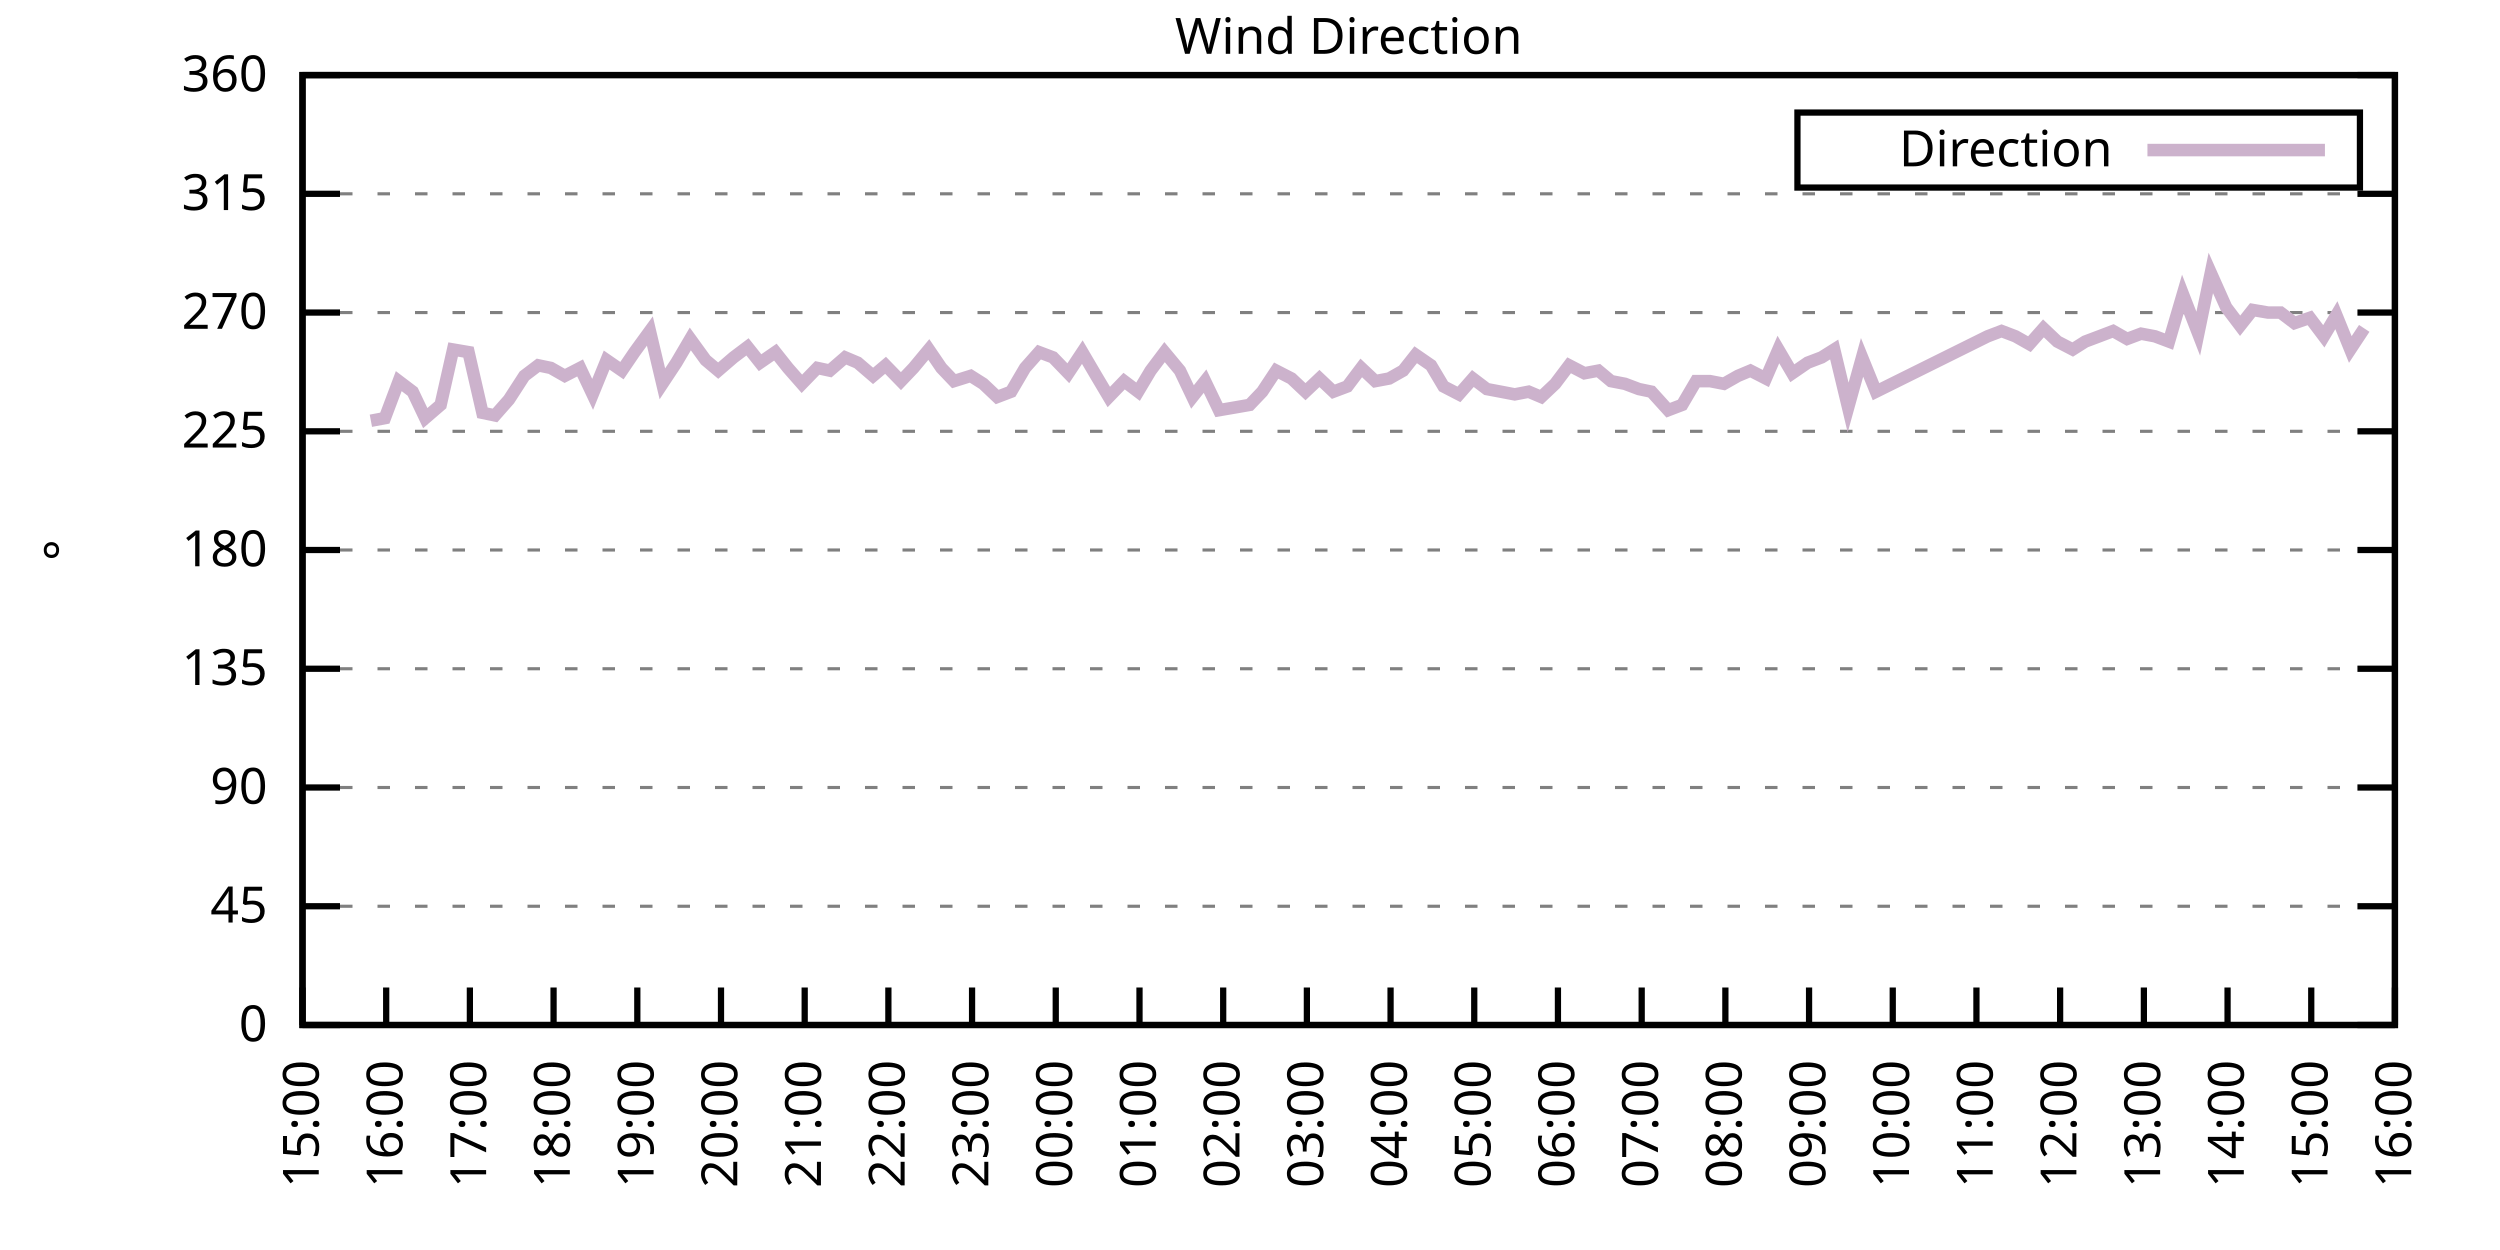
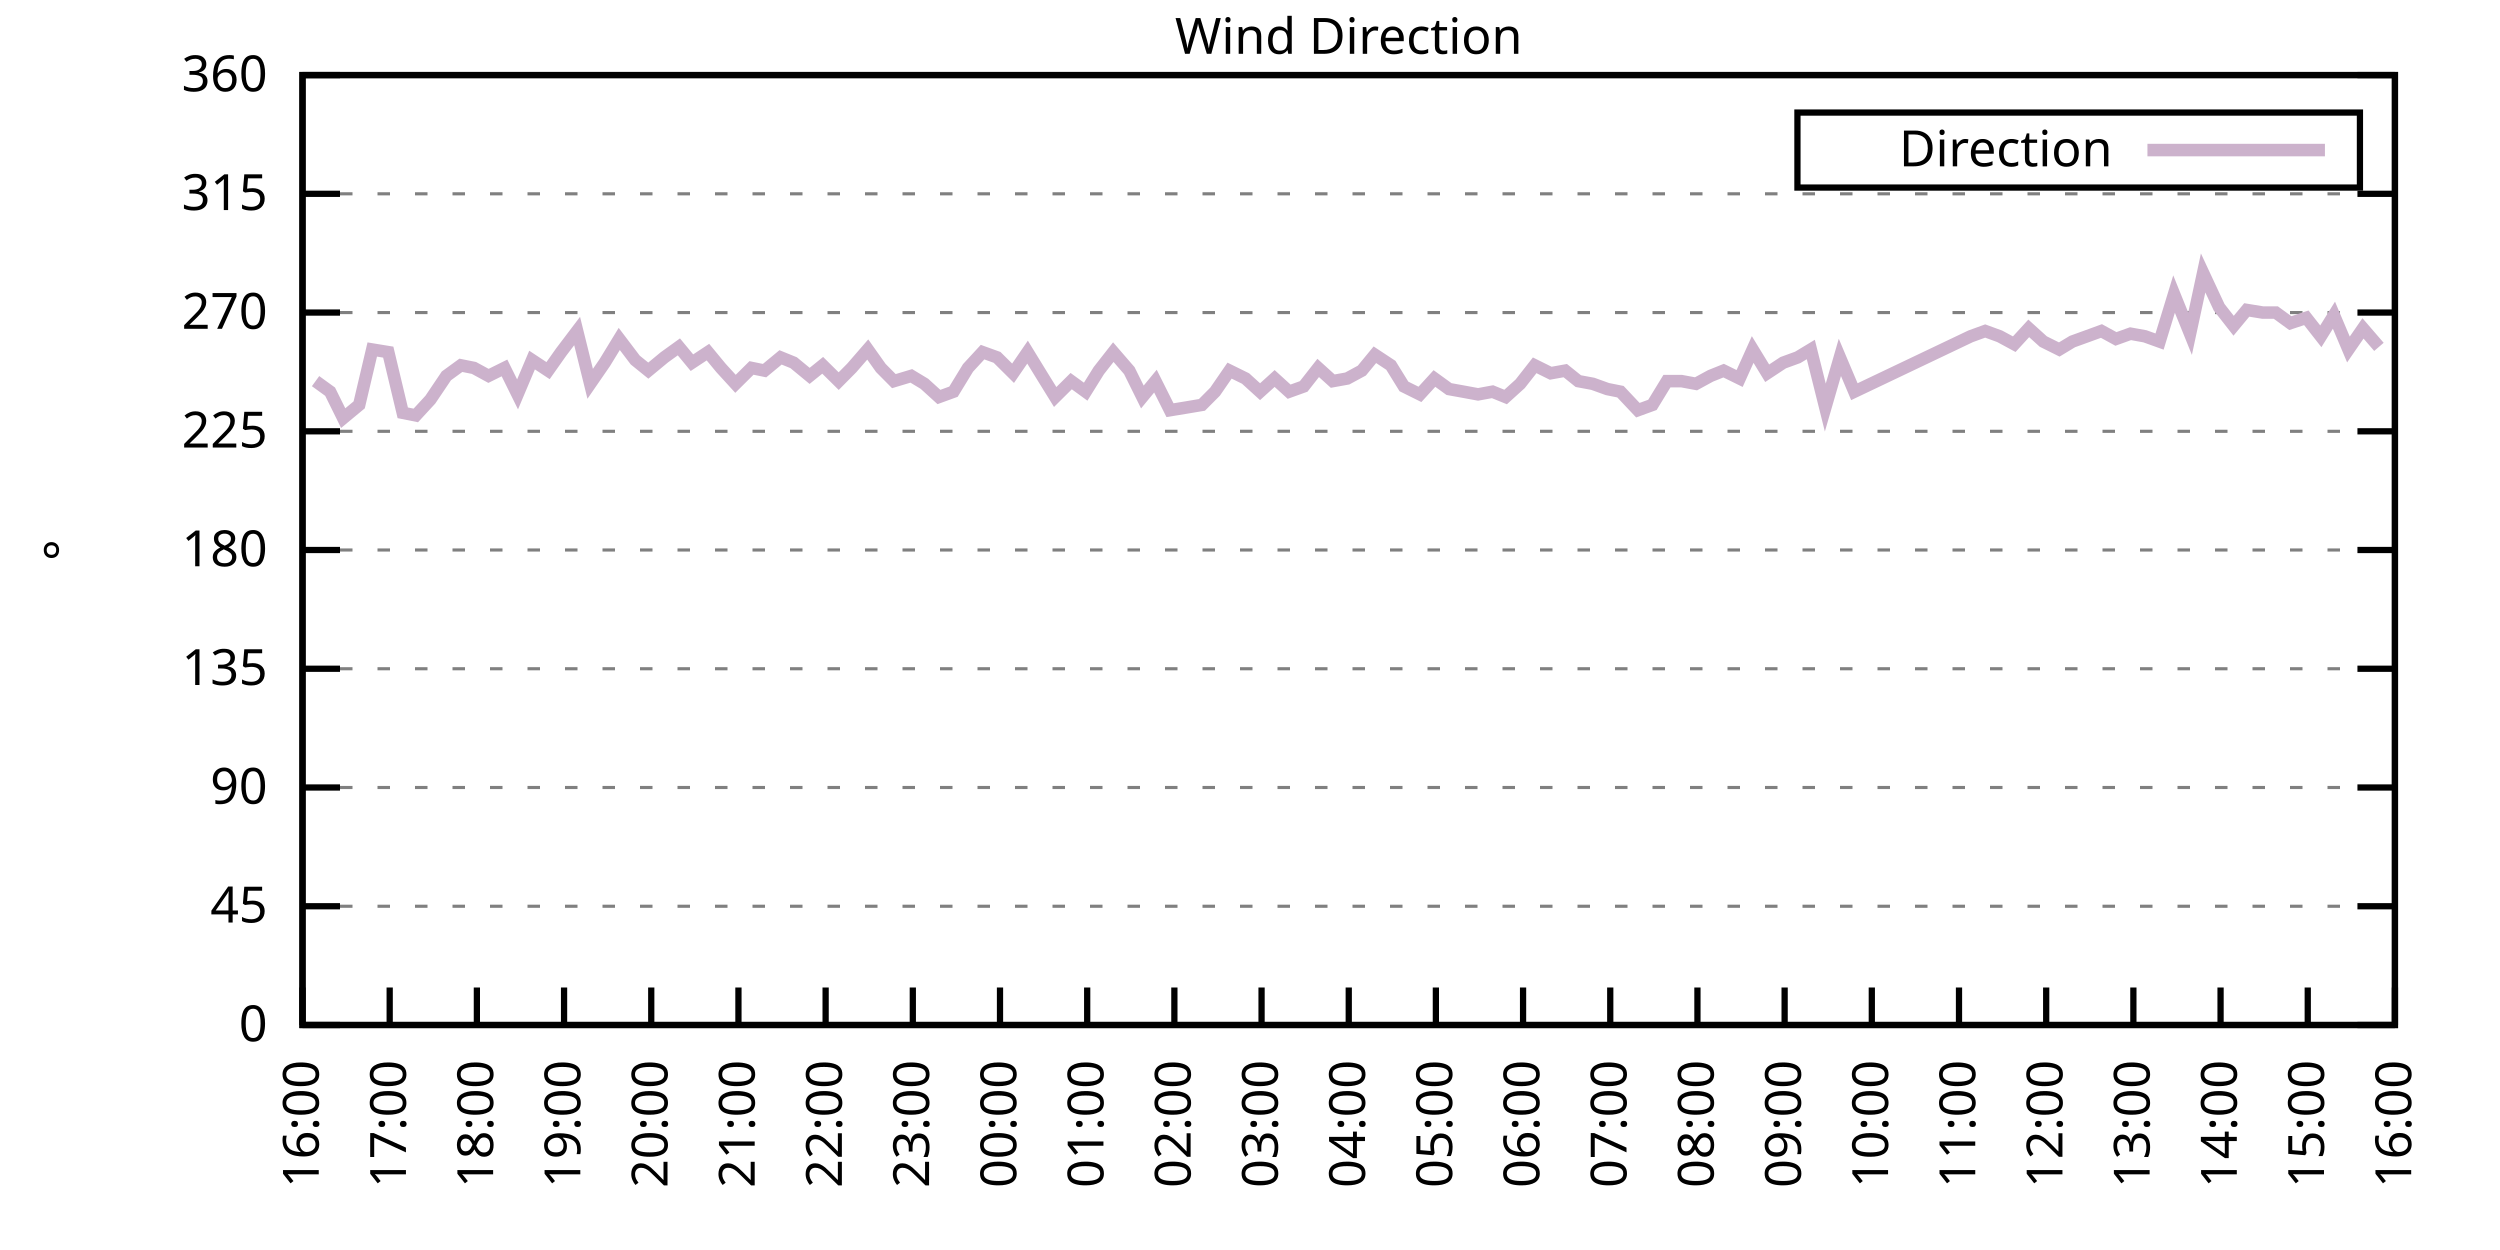
<svg xmlns="http://www.w3.org/2000/svg" xmlns:xlink="http://www.w3.org/1999/xlink" width="400" height="200" viewBox="0 0 400 200">
  <g id="gnuplot_canvas">
    <rect x="0" y="0" width="400" height="200" fill="none" />
    <defs>
      <circle id="gpDot" r="0.5" stroke-width="0.5" stroke="currentColor" />
      <path id="gpPt0" stroke-width="0.333" stroke="currentColor" d="M-1,0 h2 M0,-1 v2" />
      <path id="gpPt1" stroke-width="0.333" stroke="currentColor" d="M-1,-1 L1,1 M1,-1 L-1,1" />
      <path id="gpPt2" stroke-width="0.333" stroke="currentColor" d="M-1,0 L1,0 M0,-1 L0,1 M-1,-1 L1,1 M-1,1 L1,-1" />
      <rect id="gpPt3" stroke-width="0.333" stroke="currentColor" x="-1" y="-1" width="2" height="2" />
      <rect id="gpPt4" stroke-width="0.333" stroke="currentColor" fill="currentColor" x="-1" y="-1" width="2" height="2" />
      <circle id="gpPt5" stroke-width="0.333" stroke="currentColor" cx="0" cy="0" r="1" />
      <use xlink:href="#gpPt5" id="gpPt6" fill="currentColor" stroke="none" />
      <path id="gpPt7" stroke-width="0.333" stroke="currentColor" d="M0,-1.33 L-1.33,0.67 L1.33,0.67 z" />
      <use xlink:href="#gpPt7" id="gpPt8" fill="currentColor" stroke="none" />
      <use xlink:href="#gpPt7" id="gpPt9" stroke="currentColor" transform="rotate(180)" />
      <use xlink:href="#gpPt9" id="gpPt10" fill="currentColor" stroke="none" />
      <use xlink:href="#gpPt3" id="gpPt11" stroke="currentColor" transform="rotate(45)" />
      <use xlink:href="#gpPt11" id="gpPt12" fill="currentColor" stroke="none" />
      <path id="gpPt13" stroke-width="0.333" stroke="currentColor" d="M0,1.330 L1.265,0.411 L0.782,-1.067 L-0.782,-1.076 L-1.265,0.411 z" />
      <use xlink:href="#gpPt13" id="gpPt14" fill="currentColor" stroke="none" />
      <filter id="textbox" filterUnits="objectBoundingBox" x="0" y="0" height="1" width="1">
        <feFlood flood-color="white" flood-opacity="1" result="bgnd" />
        <feComposite in="SourceGraphic" in2="bgnd" operator="atop" />
      </filter>
      <filter id="greybox" filterUnits="objectBoundingBox" x="0" y="0" height="1" width="1">
        <feFlood flood-color="lightgrey" flood-opacity="1" result="grey" />
        <feComposite in="SourceGraphic" in2="grey" operator="atop" />
      </filter>
    </defs>
    <g fill="none" color="white" stroke="currentColor" stroke-width="1.00" stroke-linecap="butt" stroke-linejoin="miter">
</g>
    <g fill="none" color="black" stroke="currentColor" stroke-width="1.00" stroke-linecap="butt" stroke-linejoin="miter">
      <g stroke="none" shape-rendering="crispEdges">
        <polygon fill="rgb(255, 255, 255)" points="48.40,164.00 383.18,164.00 383.18,12.02 48.40,12.02 " />
      </g>
    </g>
    <g fill="none" color="black" stroke="currentColor" stroke-width="1.00" stroke-linecap="butt" stroke-linejoin="miter">
</g>
    <g fill="none" color="black" stroke="black" stroke-width="0.50" stroke-linecap="butt" stroke-linejoin="miter">
</g>
    <g fill="none" color="gray" stroke="currentColor" stroke-width="0.50" stroke-linecap="butt" stroke-linejoin="miter">
      <path stroke="gray" stroke-dasharray="2,4" class="gridline" d="M48.40,164.00 L383.19,164.00  " />
    </g>
    <g fill="none" color="gray" stroke="gray" stroke-width="1.00" stroke-linecap="butt" stroke-linejoin="miter">
</g>
    <g fill="none" color="black" stroke="currentColor" stroke-width="1.00" stroke-linecap="butt" stroke-linejoin="miter">
      <path stroke="black" d="M48.40,164.00 L54.40,164.00 M383.19,164.00 L377.19,164.00  " />
      <g transform="translate(42.80,166.60)" stroke="none" fill="black" font-family="Sans" font-size="8.00" text-anchor="end">
        <text>
          <tspan font-family="Sans"> 0</tspan>
        </text>
      </g>
    </g>
    <g fill="none" color="black" stroke="currentColor" stroke-width="1.00" stroke-linecap="butt" stroke-linejoin="miter">
</g>
    <g fill="none" color="black" stroke="black" stroke-width="0.50" stroke-linecap="butt" stroke-linejoin="miter">
</g>
    <g fill="none" color="gray" stroke="currentColor" stroke-width="0.50" stroke-linecap="butt" stroke-linejoin="miter">
      <path stroke="gray" stroke-dasharray="2,4" class="gridline" d="M48.40,145.00 L383.19,145.00  " />
    </g>
    <g fill="none" color="gray" stroke="gray" stroke-width="1.00" stroke-linecap="butt" stroke-linejoin="miter">
</g>
    <g fill="none" color="black" stroke="currentColor" stroke-width="1.00" stroke-linecap="butt" stroke-linejoin="miter">
      <path stroke="black" d="M48.40,145.00 L54.40,145.00 M383.19,145.00 L377.19,145.00  " />
      <g transform="translate(42.80,147.60)" stroke="none" fill="black" font-family="Sans" font-size="8.00" text-anchor="end">
        <text>
          <tspan font-family="Sans"> 45</tspan>
        </text>
      </g>
    </g>
    <g fill="none" color="black" stroke="currentColor" stroke-width="1.00" stroke-linecap="butt" stroke-linejoin="miter">
</g>
    <g fill="none" color="black" stroke="black" stroke-width="0.50" stroke-linecap="butt" stroke-linejoin="miter">
</g>
    <g fill="none" color="gray" stroke="currentColor" stroke-width="0.50" stroke-linecap="butt" stroke-linejoin="miter">
      <path stroke="gray" stroke-dasharray="2,4" class="gridline" d="M48.40,126.00 L383.19,126.00  " />
    </g>
    <g fill="none" color="gray" stroke="gray" stroke-width="1.00" stroke-linecap="butt" stroke-linejoin="miter">
</g>
    <g fill="none" color="black" stroke="currentColor" stroke-width="1.00" stroke-linecap="butt" stroke-linejoin="miter">
      <path stroke="black" d="M48.40,126.00 L54.40,126.00 M383.19,126.00 L377.19,126.00  " />
      <g transform="translate(42.80,128.60)" stroke="none" fill="black" font-family="Sans" font-size="8.00" text-anchor="end">
        <text>
          <tspan font-family="Sans"> 90</tspan>
        </text>
      </g>
    </g>
    <g fill="none" color="black" stroke="currentColor" stroke-width="1.00" stroke-linecap="butt" stroke-linejoin="miter">
</g>
    <g fill="none" color="black" stroke="black" stroke-width="0.50" stroke-linecap="butt" stroke-linejoin="miter">
</g>
    <g fill="none" color="gray" stroke="currentColor" stroke-width="0.50" stroke-linecap="butt" stroke-linejoin="miter">
      <path stroke="gray" stroke-dasharray="2,4" class="gridline" d="M48.40,107.00 L383.19,107.00  " />
    </g>
    <g fill="none" color="gray" stroke="gray" stroke-width="1.00" stroke-linecap="butt" stroke-linejoin="miter">
</g>
    <g fill="none" color="black" stroke="currentColor" stroke-width="1.00" stroke-linecap="butt" stroke-linejoin="miter">
      <path stroke="black" d="M48.40,107.00 L54.40,107.00 M383.19,107.00 L377.19,107.00  " />
      <g transform="translate(42.80,109.60)" stroke="none" fill="black" font-family="Sans" font-size="8.00" text-anchor="end">
        <text>
          <tspan font-family="Sans"> 135</tspan>
        </text>
      </g>
    </g>
    <g fill="none" color="black" stroke="currentColor" stroke-width="1.00" stroke-linecap="butt" stroke-linejoin="miter">
</g>
    <g fill="none" color="black" stroke="black" stroke-width="0.50" stroke-linecap="butt" stroke-linejoin="miter">
</g>
    <g fill="none" color="gray" stroke="currentColor" stroke-width="0.50" stroke-linecap="butt" stroke-linejoin="miter">
      <path stroke="gray" stroke-dasharray="2,4" class="gridline" d="M48.40,88.00 L383.19,88.00  " />
    </g>
    <g fill="none" color="gray" stroke="gray" stroke-width="1.00" stroke-linecap="butt" stroke-linejoin="miter">
</g>
    <g fill="none" color="black" stroke="currentColor" stroke-width="1.00" stroke-linecap="butt" stroke-linejoin="miter">
      <path stroke="black" d="M48.40,88.00 L54.40,88.00 M383.19,88.00 L377.19,88.00  " />
      <g transform="translate(42.80,90.60)" stroke="none" fill="black" font-family="Sans" font-size="8.00" text-anchor="end">
        <text>
          <tspan font-family="Sans"> 180</tspan>
        </text>
      </g>
    </g>
    <g fill="none" color="black" stroke="currentColor" stroke-width="1.00" stroke-linecap="butt" stroke-linejoin="miter">
</g>
    <g fill="none" color="black" stroke="black" stroke-width="0.50" stroke-linecap="butt" stroke-linejoin="miter">
</g>
    <g fill="none" color="gray" stroke="currentColor" stroke-width="0.50" stroke-linecap="butt" stroke-linejoin="miter">
      <path stroke="gray" stroke-dasharray="2,4" class="gridline" d="M48.40,69.01 L383.19,69.01  " />
    </g>
    <g fill="none" color="gray" stroke="gray" stroke-width="1.00" stroke-linecap="butt" stroke-linejoin="miter">
</g>
    <g fill="none" color="black" stroke="currentColor" stroke-width="1.00" stroke-linecap="butt" stroke-linejoin="miter">
      <path stroke="black" d="M48.40,69.01 L54.40,69.01 M383.19,69.01 L377.19,69.01  " />
      <g transform="translate(42.80,71.61)" stroke="none" fill="black" font-family="Sans" font-size="8.00" text-anchor="end">
        <text>
          <tspan font-family="Sans"> 225</tspan>
        </text>
      </g>
    </g>
    <g fill="none" color="black" stroke="currentColor" stroke-width="1.00" stroke-linecap="butt" stroke-linejoin="miter">
</g>
    <g fill="none" color="black" stroke="black" stroke-width="0.50" stroke-linecap="butt" stroke-linejoin="miter">
</g>
    <g fill="none" color="gray" stroke="currentColor" stroke-width="0.50" stroke-linecap="butt" stroke-linejoin="miter">
      <path stroke="gray" stroke-dasharray="2,4" class="gridline" d="M48.40,50.01 L383.19,50.01  " />
    </g>
    <g fill="none" color="gray" stroke="gray" stroke-width="1.00" stroke-linecap="butt" stroke-linejoin="miter">
</g>
    <g fill="none" color="black" stroke="currentColor" stroke-width="1.00" stroke-linecap="butt" stroke-linejoin="miter">
      <path stroke="black" d="M48.40,50.01 L54.40,50.01 M383.19,50.01 L377.19,50.01  " />
      <g transform="translate(42.80,52.61)" stroke="none" fill="black" font-family="Sans" font-size="8.00" text-anchor="end">
        <text>
          <tspan font-family="Sans"> 270</tspan>
        </text>
      </g>
    </g>
    <g fill="none" color="black" stroke="currentColor" stroke-width="1.00" stroke-linecap="butt" stroke-linejoin="miter">
</g>
    <g fill="none" color="black" stroke="black" stroke-width="0.50" stroke-linecap="butt" stroke-linejoin="miter">
</g>
    <g fill="none" color="gray" stroke="currentColor" stroke-width="0.50" stroke-linecap="butt" stroke-linejoin="miter">
      <path stroke="gray" stroke-dasharray="2,4" class="gridline" d="M48.40,31.01 L383.19,31.01  " />
    </g>
    <g fill="none" color="gray" stroke="gray" stroke-width="1.00" stroke-linecap="butt" stroke-linejoin="miter">
</g>
    <g fill="none" color="black" stroke="currentColor" stroke-width="1.00" stroke-linecap="butt" stroke-linejoin="miter">
      <path stroke="black" d="M48.40,31.01 L54.40,31.01 M383.19,31.01 L377.19,31.01  " />
      <g transform="translate(42.80,33.61)" stroke="none" fill="black" font-family="Sans" font-size="8.00" text-anchor="end">
        <text>
          <tspan font-family="Sans"> 315</tspan>
        </text>
      </g>
    </g>
    <g fill="none" color="black" stroke="currentColor" stroke-width="1.00" stroke-linecap="butt" stroke-linejoin="miter">
</g>
    <g fill="none" color="black" stroke="black" stroke-width="0.50" stroke-linecap="butt" stroke-linejoin="miter">
</g>
    <g fill="none" color="gray" stroke="currentColor" stroke-width="0.50" stroke-linecap="butt" stroke-linejoin="miter">
      <path stroke="gray" stroke-dasharray="2,4" class="gridline" d="M48.40,12.01 L383.19,12.01  " />
    </g>
    <g fill="none" color="gray" stroke="gray" stroke-width="1.00" stroke-linecap="butt" stroke-linejoin="miter">
</g>
    <g fill="none" color="black" stroke="currentColor" stroke-width="1.00" stroke-linecap="butt" stroke-linejoin="miter">
      <path stroke="black" d="M48.40,12.01 L54.40,12.01 M383.19,12.01 L377.19,12.01  " />
      <g transform="translate(42.80,14.61)" stroke="none" fill="black" font-family="Sans" font-size="8.00" text-anchor="end">
        <text>
          <tspan font-family="Sans"> 360</tspan>
        </text>
      </g>
    </g>
    <g fill="none" color="black" stroke="currentColor" stroke-width="1.00" stroke-linecap="butt" stroke-linejoin="miter">
      <path stroke="black" d="M48.40,164.00 L48.40,158.00  " />
      <g transform="translate(51.00,169.60) rotate(270.00)" stroke="none" fill="black" font-family="Sans" font-size="8.00" text-anchor="end">
        <text>
-           <tspan font-family="Sans">15:00</tspan>
-         </text>
-       </g>
-     </g>
-     <g fill="none" color="black" stroke="currentColor" stroke-width="1.00" stroke-linecap="butt" stroke-linejoin="miter">
-       <path stroke="black" d="M61.79,164.00 L61.79,158.00  " />
-       <g transform="translate(64.39,169.60) rotate(270.00)" stroke="none" fill="black" font-family="Sans" font-size="8.00" text-anchor="end">
-         <text>
          <tspan font-family="Sans">16:00</tspan>
        </text>
      </g>
    </g>
    <g fill="none" color="black" stroke="currentColor" stroke-width="1.00" stroke-linecap="butt" stroke-linejoin="miter">
-       <path stroke="black" d="M75.18,164.00 L75.18,158.00  " />
-       <g transform="translate(77.78,169.60) rotate(270.00)" stroke="none" fill="black" font-family="Sans" font-size="8.00" text-anchor="end">
+       <path stroke="black" d="M62.35,164.00 L62.35,158.00  " />
+       <g transform="translate(64.95,169.60) rotate(270.00)" stroke="none" fill="black" font-family="Sans" font-size="8.00" text-anchor="end">
        <text>
          <tspan font-family="Sans">17:00</tspan>
        </text>
      </g>
    </g>
    <g fill="none" color="black" stroke="currentColor" stroke-width="1.00" stroke-linecap="butt" stroke-linejoin="miter">
-       <path stroke="black" d="M88.57,164.00 L88.57,158.00  " />
-       <g transform="translate(91.17,169.60) rotate(270.00)" stroke="none" fill="black" font-family="Sans" font-size="8.00" text-anchor="end">
+       <path stroke="black" d="M76.30,164.00 L76.30,158.00  " />
+       <g transform="translate(78.90,169.60) rotate(270.00)" stroke="none" fill="black" font-family="Sans" font-size="8.00" text-anchor="end">
        <text>
          <tspan font-family="Sans">18:00</tspan>
        </text>
      </g>
    </g>
    <g fill="none" color="black" stroke="currentColor" stroke-width="1.00" stroke-linecap="butt" stroke-linejoin="miter">
-       <path stroke="black" d="M101.97,164.00 L101.97,158.00  " />
-       <g transform="translate(104.57,169.60) rotate(270.00)" stroke="none" fill="black" font-family="Sans" font-size="8.00" text-anchor="end">
+       <path stroke="black" d="M90.25,164.00 L90.25,158.00  " />
+       <g transform="translate(92.85,169.60) rotate(270.00)" stroke="none" fill="black" font-family="Sans" font-size="8.00" text-anchor="end">
        <text>
          <tspan font-family="Sans">19:00</tspan>
        </text>
      </g>
    </g>
    <g fill="none" color="black" stroke="currentColor" stroke-width="1.00" stroke-linecap="butt" stroke-linejoin="miter">
-       <path stroke="black" d="M115.36,164.00 L115.36,158.00  " />
-       <g transform="translate(117.96,169.60) rotate(270.00)" stroke="none" fill="black" font-family="Sans" font-size="8.00" text-anchor="end">
+       <path stroke="black" d="M104.20,164.00 L104.20,158.00  " />
+       <g transform="translate(106.80,169.60) rotate(270.00)" stroke="none" fill="black" font-family="Sans" font-size="8.00" text-anchor="end">
        <text>
          <tspan font-family="Sans">20:00</tspan>
        </text>
      </g>
    </g>
    <g fill="none" color="black" stroke="currentColor" stroke-width="1.00" stroke-linecap="butt" stroke-linejoin="miter">
-       <path stroke="black" d="M128.75,164.00 L128.75,158.00  " />
-       <g transform="translate(131.35,169.60) rotate(270.00)" stroke="none" fill="black" font-family="Sans" font-size="8.00" text-anchor="end">
+       <path stroke="black" d="M118.15,164.00 L118.15,158.00  " />
+       <g transform="translate(120.75,169.60) rotate(270.00)" stroke="none" fill="black" font-family="Sans" font-size="8.00" text-anchor="end">
        <text>
          <tspan font-family="Sans">21:00</tspan>
        </text>
      </g>
    </g>
    <g fill="none" color="black" stroke="currentColor" stroke-width="1.00" stroke-linecap="butt" stroke-linejoin="miter">
-       <path stroke="black" d="M142.14,164.00 L142.14,158.00  " />
-       <g transform="translate(144.74,169.60) rotate(270.00)" stroke="none" fill="black" font-family="Sans" font-size="8.00" text-anchor="end">
+       <path stroke="black" d="M132.10,164.00 L132.10,158.00  " />
+       <g transform="translate(134.70,169.60) rotate(270.00)" stroke="none" fill="black" font-family="Sans" font-size="8.00" text-anchor="end">
        <text>
          <tspan font-family="Sans">22:00</tspan>
        </text>
      </g>
    </g>
    <g fill="none" color="black" stroke="currentColor" stroke-width="1.00" stroke-linecap="butt" stroke-linejoin="miter">
-       <path stroke="black" d="M155.53,164.00 L155.53,158.00  " />
-       <g transform="translate(158.13,169.60) rotate(270.00)" stroke="none" fill="black" font-family="Sans" font-size="8.00" text-anchor="end">
+       <path stroke="black" d="M146.05,164.00 L146.05,158.00  " />
+       <g transform="translate(148.65,169.60) rotate(270.00)" stroke="none" fill="black" font-family="Sans" font-size="8.00" text-anchor="end">
        <text>
          <tspan font-family="Sans">23:00</tspan>
        </text>
      </g>
    </g>
    <g fill="none" color="black" stroke="currentColor" stroke-width="1.00" stroke-linecap="butt" stroke-linejoin="miter">
-       <path stroke="black" d="M168.92,164.00 L168.92,158.00  " />
-       <g transform="translate(171.52,169.60) rotate(270.00)" stroke="none" fill="black" font-family="Sans" font-size="8.00" text-anchor="end">
+       <path stroke="black" d="M160.00,164.00 L160.00,158.00  " />
+       <g transform="translate(162.60,169.60) rotate(270.00)" stroke="none" fill="black" font-family="Sans" font-size="8.00" text-anchor="end">
        <text>
          <tspan font-family="Sans">00:00</tspan>
        </text>
      </g>
    </g>
    <g fill="none" color="black" stroke="currentColor" stroke-width="1.00" stroke-linecap="butt" stroke-linejoin="miter">
-       <path stroke="black" d="M182.32,164.00 L182.32,158.00  " />
-       <g transform="translate(184.92,169.60) rotate(270.00)" stroke="none" fill="black" font-family="Sans" font-size="8.00" text-anchor="end">
+       <path stroke="black" d="M173.95,164.00 L173.95,158.00  " />
+       <g transform="translate(176.55,169.60) rotate(270.00)" stroke="none" fill="black" font-family="Sans" font-size="8.00" text-anchor="end">
        <text>
          <tspan font-family="Sans">01:00</tspan>
        </text>
      </g>
    </g>
    <g fill="none" color="black" stroke="currentColor" stroke-width="1.00" stroke-linecap="butt" stroke-linejoin="miter">
-       <path stroke="black" d="M195.71,164.00 L195.71,158.00  " />
-       <g transform="translate(198.31,169.60) rotate(270.00)" stroke="none" fill="black" font-family="Sans" font-size="8.00" text-anchor="end">
+       <path stroke="black" d="M187.90,164.00 L187.90,158.00  " />
+       <g transform="translate(190.50,169.60) rotate(270.00)" stroke="none" fill="black" font-family="Sans" font-size="8.00" text-anchor="end">
        <text>
          <tspan font-family="Sans">02:00</tspan>
        </text>
      </g>
    </g>
    <g fill="none" color="black" stroke="currentColor" stroke-width="1.00" stroke-linecap="butt" stroke-linejoin="miter">
-       <path stroke="black" d="M209.10,164.00 L209.10,158.00  " />
-       <g transform="translate(211.70,169.60) rotate(270.00)" stroke="none" fill="black" font-family="Sans" font-size="8.00" text-anchor="end">
+       <path stroke="black" d="M201.85,164.00 L201.85,158.00  " />
+       <g transform="translate(204.45,169.60) rotate(270.00)" stroke="none" fill="black" font-family="Sans" font-size="8.00" text-anchor="end">
        <text>
          <tspan font-family="Sans">03:00</tspan>
        </text>
      </g>
    </g>
    <g fill="none" color="black" stroke="currentColor" stroke-width="1.00" stroke-linecap="butt" stroke-linejoin="miter">
-       <path stroke="black" d="M222.49,164.00 L222.49,158.00  " />
-       <g transform="translate(225.09,169.60) rotate(270.00)" stroke="none" fill="black" font-family="Sans" font-size="8.00" text-anchor="end">
+       <path stroke="black" d="M215.80,164.00 L215.80,158.00  " />
+       <g transform="translate(218.40,169.60) rotate(270.00)" stroke="none" fill="black" font-family="Sans" font-size="8.00" text-anchor="end">
        <text>
          <tspan font-family="Sans">04:00</tspan>
        </text>
      </g>
    </g>
    <g fill="none" color="black" stroke="currentColor" stroke-width="1.00" stroke-linecap="butt" stroke-linejoin="miter">
-       <path stroke="black" d="M235.88,164.00 L235.88,158.00  " />
-       <g transform="translate(238.48,169.60) rotate(270.00)" stroke="none" fill="black" font-family="Sans" font-size="8.00" text-anchor="end">
+       <path stroke="black" d="M229.74,164.00 L229.74,158.00  " />
+       <g transform="translate(232.34,169.60) rotate(270.00)" stroke="none" fill="black" font-family="Sans" font-size="8.00" text-anchor="end">
        <text>
          <tspan font-family="Sans">05:00</tspan>
        </text>
      </g>
    </g>
    <g fill="none" color="black" stroke="currentColor" stroke-width="1.00" stroke-linecap="butt" stroke-linejoin="miter">
-       <path stroke="black" d="M249.27,164.00 L249.27,158.00  " />
-       <g transform="translate(251.87,169.60) rotate(270.00)" stroke="none" fill="black" font-family="Sans" font-size="8.00" text-anchor="end">
+       <path stroke="black" d="M243.69,164.00 L243.69,158.00  " />
+       <g transform="translate(246.29,169.60) rotate(270.00)" stroke="none" fill="black" font-family="Sans" font-size="8.00" text-anchor="end">
        <text>
          <tspan font-family="Sans">06:00</tspan>
        </text>
      </g>
    </g>
    <g fill="none" color="black" stroke="currentColor" stroke-width="1.00" stroke-linecap="butt" stroke-linejoin="miter">
-       <path stroke="black" d="M262.67,164.00 L262.67,158.00  " />
-       <g transform="translate(265.27,169.60) rotate(270.00)" stroke="none" fill="black" font-family="Sans" font-size="8.00" text-anchor="end">
+       <path stroke="black" d="M257.64,164.00 L257.64,158.00  " />
+       <g transform="translate(260.24,169.60) rotate(270.00)" stroke="none" fill="black" font-family="Sans" font-size="8.00" text-anchor="end">
        <text>
          <tspan font-family="Sans">07:00</tspan>
        </text>
      </g>
    </g>
    <g fill="none" color="black" stroke="currentColor" stroke-width="1.00" stroke-linecap="butt" stroke-linejoin="miter">
-       <path stroke="black" d="M276.06,164.00 L276.06,158.00  " />
-       <g transform="translate(278.66,169.60) rotate(270.00)" stroke="none" fill="black" font-family="Sans" font-size="8.00" text-anchor="end">
+       <path stroke="black" d="M271.59,164.00 L271.59,158.00  " />
+       <g transform="translate(274.19,169.60) rotate(270.00)" stroke="none" fill="black" font-family="Sans" font-size="8.00" text-anchor="end">
        <text>
          <tspan font-family="Sans">08:00</tspan>
        </text>
      </g>
    </g>
    <g fill="none" color="black" stroke="currentColor" stroke-width="1.00" stroke-linecap="butt" stroke-linejoin="miter">
-       <path stroke="black" d="M289.45,164.00 L289.45,158.00  " />
-       <g transform="translate(292.05,169.60) rotate(270.00)" stroke="none" fill="black" font-family="Sans" font-size="8.00" text-anchor="end">
+       <path stroke="black" d="M285.54,164.00 L285.54,158.00  " />
+       <g transform="translate(288.14,169.60) rotate(270.00)" stroke="none" fill="black" font-family="Sans" font-size="8.00" text-anchor="end">
        <text>
          <tspan font-family="Sans">09:00</tspan>
        </text>
      </g>
    </g>
    <g fill="none" color="black" stroke="currentColor" stroke-width="1.00" stroke-linecap="butt" stroke-linejoin="miter">
-       <path stroke="black" d="M302.84,164.00 L302.84,158.00  " />
-       <g transform="translate(305.44,169.60) rotate(270.00)" stroke="none" fill="black" font-family="Sans" font-size="8.00" text-anchor="end">
+       <path stroke="black" d="M299.49,164.00 L299.49,158.00  " />
+       <g transform="translate(302.09,169.60) rotate(270.00)" stroke="none" fill="black" font-family="Sans" font-size="8.00" text-anchor="end">
        <text>
          <tspan font-family="Sans">10:00</tspan>
        </text>
      </g>
    </g>
    <g fill="none" color="black" stroke="currentColor" stroke-width="1.00" stroke-linecap="butt" stroke-linejoin="miter">
-       <path stroke="black" d="M316.23,164.00 L316.23,158.00  " />
-       <g transform="translate(318.83,169.60) rotate(270.00)" stroke="none" fill="black" font-family="Sans" font-size="8.00" text-anchor="end">
+       <path stroke="black" d="M313.44,164.00 L313.44,158.00  " />
+       <g transform="translate(316.04,169.60) rotate(270.00)" stroke="none" fill="black" font-family="Sans" font-size="8.00" text-anchor="end">
        <text>
          <tspan font-family="Sans">11:00</tspan>
        </text>
      </g>
    </g>
    <g fill="none" color="black" stroke="currentColor" stroke-width="1.00" stroke-linecap="butt" stroke-linejoin="miter">
-       <path stroke="black" d="M329.62,164.00 L329.62,158.00  " />
-       <g transform="translate(332.22,169.60) rotate(270.00)" stroke="none" fill="black" font-family="Sans" font-size="8.00" text-anchor="end">
+       <path stroke="black" d="M327.39,164.00 L327.39,158.00  " />
+       <g transform="translate(329.99,169.60) rotate(270.00)" stroke="none" fill="black" font-family="Sans" font-size="8.00" text-anchor="end">
        <text>
          <tspan font-family="Sans">12:00</tspan>
        </text>
      </g>
    </g>
    <g fill="none" color="black" stroke="currentColor" stroke-width="1.00" stroke-linecap="butt" stroke-linejoin="miter">
-       <path stroke="black" d="M343.02,164.00 L343.02,158.00  " />
-       <g transform="translate(345.62,169.60) rotate(270.00)" stroke="none" fill="black" font-family="Sans" font-size="8.00" text-anchor="end">
+       <path stroke="black" d="M341.34,164.00 L341.34,158.00  " />
+       <g transform="translate(343.94,169.60) rotate(270.00)" stroke="none" fill="black" font-family="Sans" font-size="8.00" text-anchor="end">
        <text>
          <tspan font-family="Sans">13:00</tspan>
        </text>
      </g>
    </g>
    <g fill="none" color="black" stroke="currentColor" stroke-width="1.00" stroke-linecap="butt" stroke-linejoin="miter">
-       <path stroke="black" d="M356.41,164.00 L356.41,158.00  " />
-       <g transform="translate(359.01,169.60) rotate(270.00)" stroke="none" fill="black" font-family="Sans" font-size="8.00" text-anchor="end">
+       <path stroke="black" d="M355.29,164.00 L355.29,158.00  " />
+       <g transform="translate(357.89,169.60) rotate(270.00)" stroke="none" fill="black" font-family="Sans" font-size="8.00" text-anchor="end">
        <text>
          <tspan font-family="Sans">14:00</tspan>
        </text>
      </g>
    </g>
    <g fill="none" color="black" stroke="currentColor" stroke-width="1.00" stroke-linecap="butt" stroke-linejoin="miter">
-       <path stroke="black" d="M369.80,164.00 L369.80,158.00  " />
-       <g transform="translate(372.40,169.60) rotate(270.00)" stroke="none" fill="black" font-family="Sans" font-size="8.00" text-anchor="end">
+       <path stroke="black" d="M369.24,164.00 L369.24,158.00  " />
+       <g transform="translate(371.84,169.60) rotate(270.00)" stroke="none" fill="black" font-family="Sans" font-size="8.00" text-anchor="end">
        <text>
          <tspan font-family="Sans">15:00</tspan>
        </text>
      </g>
    </g>
    <g fill="none" color="black" stroke="currentColor" stroke-width="1.00" stroke-linecap="butt" stroke-linejoin="miter">
      <path stroke="black" d="M383.19,164.00 L383.19,158.00  " />
      <g transform="translate(385.79,169.60) rotate(270.00)" stroke="none" fill="black" font-family="Sans" font-size="8.00" text-anchor="end">
        <text>
          <tspan font-family="Sans">16:00</tspan>
        </text>
      </g>
    </g>
    <g fill="none" color="black" stroke="currentColor" stroke-width="1.00" stroke-linecap="butt" stroke-linejoin="miter">
</g>
    <g fill="none" color="black" stroke="currentColor" stroke-width="1.00" stroke-linecap="butt" stroke-linejoin="miter">
      <path stroke="black" d="M48.40,12.01 L48.40,164.00 L383.19,164.00 L383.19,12.01 L48.40,12.01 Z  " />
    </g>
    <g fill="none" color="black" stroke="currentColor" stroke-width="1.00" stroke-linecap="butt" stroke-linejoin="miter">
</g>
    <g fill="none" color="black" stroke="currentColor" stroke-width="1.00" stroke-linecap="butt" stroke-linejoin="miter">
      <path stroke="black" d="M287.59,30.01 L287.59,18.01 L377.59,18.01 L377.59,30.01 L287.59,30.01 Z  " />
    </g>
    <g id="Wind_direction_plot_1">
      <g fill="none" color="white" stroke="black" stroke-width="2.00" stroke-linecap="butt" stroke-linejoin="miter">
</g>
      <g fill="none" color="black" stroke="currentColor" stroke-width="2.00" stroke-linecap="butt" stroke-linejoin="miter">
        <g transform="translate(337.99,26.61)" stroke="none" fill="black" font-family="Sans" font-size="8.00" text-anchor="end">
          <text>
            <tspan font-family="Sans">Direction</tspan>
          </text>
        </g>
      </g>
      <g fill="none" color="black" stroke="currentColor" stroke-width="2.00" stroke-linecap="butt" stroke-linejoin="miter">
-         <path stroke="rgb(204, 178, 204)" d="M343.59,24.01 L371.99,24.01 M59.34,67.32 L61.57,66.90 L63.80,60.98 L66.03,62.67 L68.04,66.90 L70.50,64.78   L72.50,55.92 L74.96,56.34 L77.19,66.05 L79.20,66.47 L81.43,63.94 L83.89,60.14 L86.12,58.45 L88.13,58.87   L90.36,60.14 L92.82,58.87 L94.82,63.10 L97.06,57.61 L99.51,59.30 L101.52,56.34 L103.98,52.96 L105.98,61.41   L108.22,58.03 L110.45,54.23 L112.90,57.61 L114.91,59.30 L117.37,57.18 L119.60,55.50 L121.61,58.03 L124.06,56.34   L126.07,58.87 L128.30,61.41 L130.76,58.87 L132.77,59.30 L135.22,57.18 L137.23,58.03 L139.69,60.14 L141.69,58.45   L144.15,60.98 L146.16,58.87 L148.61,55.92 L150.62,58.87 L152.63,60.98 L155.31,60.14 L157.32,61.41 L159.55,63.52   L161.78,62.67 L164.01,58.87 L166.25,56.34 L168.48,57.18 L170.93,59.72 L173.17,56.34 L175.40,60.14 L177.41,63.52   L179.86,60.98 L182.09,62.67 L184.10,59.30 L186.33,56.34 L188.79,59.30 L190.80,63.52 L192.81,60.98 L195.04,65.63   L197.49,65.21 L199.95,64.78 L201.96,62.67 L204.19,59.30 L206.64,60.56 L208.88,62.67 L211.11,60.56 L213.34,62.67   L215.57,61.83 L217.80,58.87 L220.04,60.98 L222.27,60.56 L224.50,59.30 L226.51,56.76 L228.96,58.45 L230.97,61.83   L233.43,63.10 L235.66,60.56 L237.89,62.25 L240.12,62.67 L242.36,63.10 L244.59,62.67 L246.60,63.52 L248.83,61.41   L251.06,58.45 L253.51,59.72 L255.75,59.30 L257.76,60.98 L259.99,61.41 L262.22,62.25 L264.23,62.67 L266.91,65.63   L269.14,64.78 L271.37,60.98 L273.60,60.98 L275.83,61.41 L278.07,60.14 L280.07,59.30 L282.53,60.56 L284.54,55.92   L286.77,59.72 L289.23,58.03 L291.46,57.18 L293.47,55.92 L295.70,65.21 L297.93,57.18 L300.16,62.67 L318.02,53.81   L320.25,52.96 L322.48,53.81 L324.71,55.07 L326.95,52.54 L329.18,54.65 L331.63,55.92 L333.64,54.65 L335.87,53.81   L338.10,52.96 L340.34,54.23 L342.57,53.39 L344.80,53.81 L347.03,54.65 L349.26,47.05 L351.72,53.39 L353.73,43.67   L356.18,49.16 L358.42,52.12 L360.42,49.59 L362.88,50.01 L364.89,50.01 L367.12,51.70 L369.58,50.85 L371.81,53.81   L373.82,50.43 L376.05,55.92 L378.28,52.54  " />
+         <path stroke="rgb(204, 178, 204)" d="M343.59,24.01 L371.99,24.01 M50.49,60.98 L52.82,62.67 L54.91,66.90 L57.47,64.78 L59.56,55.92 L62.12,56.34   L64.44,66.05 L66.53,66.47 L68.86,63.94 L71.42,60.14 L73.74,58.45 L75.83,58.87 L78.16,60.14 L80.72,58.87   L82.81,63.10 L85.13,57.61 L87.69,59.30 L89.78,56.34 L92.34,52.96 L94.43,61.41 L96.76,58.03 L99.08,54.23   L101.64,57.61 L103.73,59.30 L106.29,57.18 L108.62,55.50 L110.71,58.03 L113.27,56.34 L115.36,58.87 L117.68,61.41   L120.24,58.87 L122.33,59.30 L124.89,57.18 L126.98,58.03 L129.54,60.14 L131.63,58.45 L134.19,60.98 L136.28,58.87   L138.84,55.92 L140.93,58.87 L143.02,60.98 L145.81,60.14 L147.91,61.41 L150.23,63.52 L152.56,62.67 L154.88,58.87   L157.21,56.34 L159.53,57.18 L162.09,59.72 L164.41,56.34 L166.74,60.14 L168.83,63.52 L171.39,60.98 L173.71,62.67   L175.81,59.30 L178.13,56.34 L180.69,59.30 L182.78,63.52 L184.87,60.98 L187.20,65.63 L189.76,65.21 L192.31,64.78   L194.41,62.67 L196.73,59.30 L199.29,60.56 L201.61,62.67 L203.94,60.56 L206.26,62.67 L208.59,61.83 L210.91,58.87   L213.24,60.98 L215.56,60.56 L217.89,59.30 L219.98,56.76 L222.54,58.45 L224.63,61.83 L227.19,63.10 L229.51,60.56   L231.84,62.25 L234.16,62.67 L236.49,63.10 L238.81,62.67 L240.90,63.52 L243.23,61.41 L245.55,58.45 L248.11,59.72   L250.44,59.30 L252.53,60.98 L254.85,61.41 L257.18,62.25 L259.27,62.67 L262.06,65.63 L264.39,64.78 L266.71,60.98   L269.04,60.98 L271.36,61.41 L273.69,60.14 L275.78,59.30 L278.34,60.56 L280.43,55.92 L282.75,59.72 L285.31,58.03   L287.64,57.18 L289.73,55.92 L292.05,65.21 L294.38,57.18 L296.70,62.67 L315.30,53.81 L317.63,52.96 L319.95,53.81   L322.28,55.07 L324.60,52.54 L326.93,54.65 L329.48,55.92 L331.58,54.65 L333.90,53.81 L336.23,52.96 L338.55,54.23   L340.88,53.39 L343.20,53.81 L345.53,54.65 L347.85,47.05 L350.41,53.39 L352.50,43.67 L355.06,49.16 L357.38,52.12   L359.48,49.59 L362.03,50.01 L364.13,50.01 L366.45,51.70 L369.01,50.85 L371.33,53.81 L373.43,50.43 L375.75,55.92   L378.08,52.54 L380.63,55.50  " />
      </g>
    </g>
    <g fill="none" color="black" stroke="currentColor" stroke-width="2.00" stroke-linecap="butt" stroke-linejoin="miter">
</g>
    <g fill="none" color="black" stroke="black" stroke-width="1.00" stroke-linecap="butt" stroke-linejoin="miter">
</g>
    <g fill="none" color="black" stroke="currentColor" stroke-width="1.00" stroke-linecap="butt" stroke-linejoin="miter">
      <path stroke="black" d="M48.40,12.01 L48.40,164.00 L383.19,164.00 L383.19,12.01 L48.40,12.01 Z  " />
      <g transform="translate(12.80,88.01) rotate(270.00)" stroke="none" fill="black" font-family="Sans" font-size="8.00" text-anchor="middle">
        <text>
          <tspan font-family="Sans">°</tspan>
        </text>
      </g>
    </g>
    <g fill="none" color="black" stroke="currentColor" stroke-width="1.00" stroke-linecap="butt" stroke-linejoin="miter">
</g>
    <g fill="none" color="black" stroke="currentColor" stroke-width="1.00" stroke-linecap="butt" stroke-linejoin="miter">
      <g transform="translate(215.79,8.61)" stroke="none" fill="black" font-family="Sans" font-size="8.00" text-anchor="middle">
        <text>
          <tspan font-family="Sans">Wind Direction</tspan>
        </text>
      </g>
    </g>
    <g fill="none" color="black" stroke="currentColor" stroke-width="1.00" stroke-linecap="butt" stroke-linejoin="miter">
</g>
  </g>
</svg>
